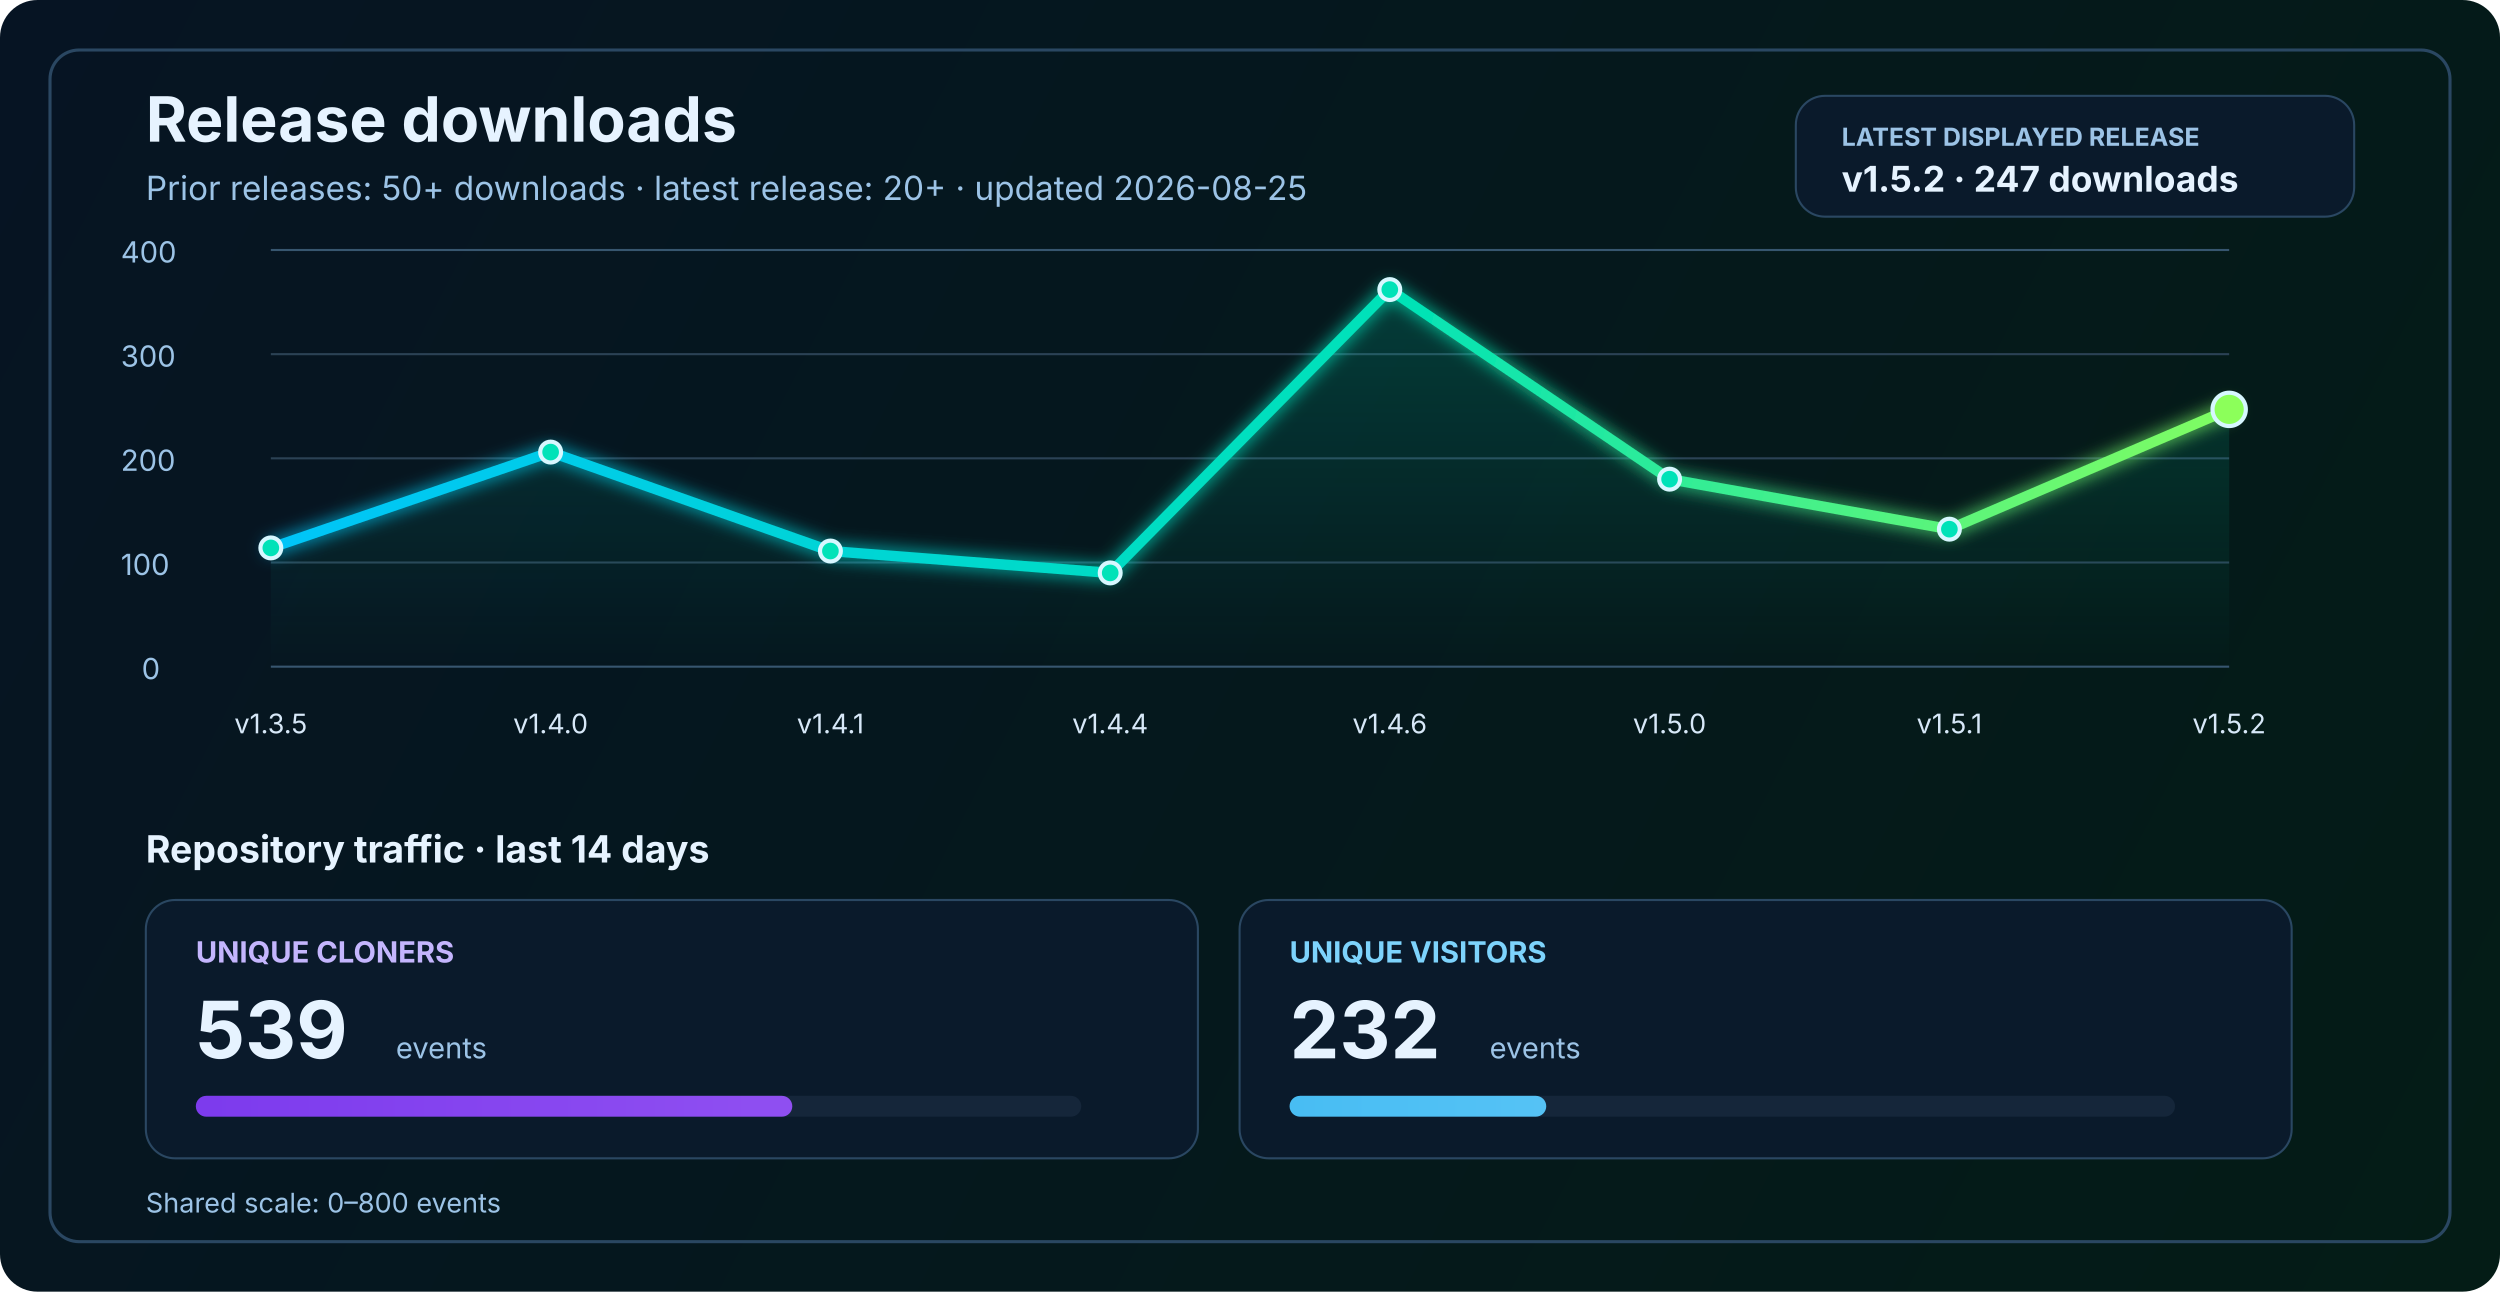
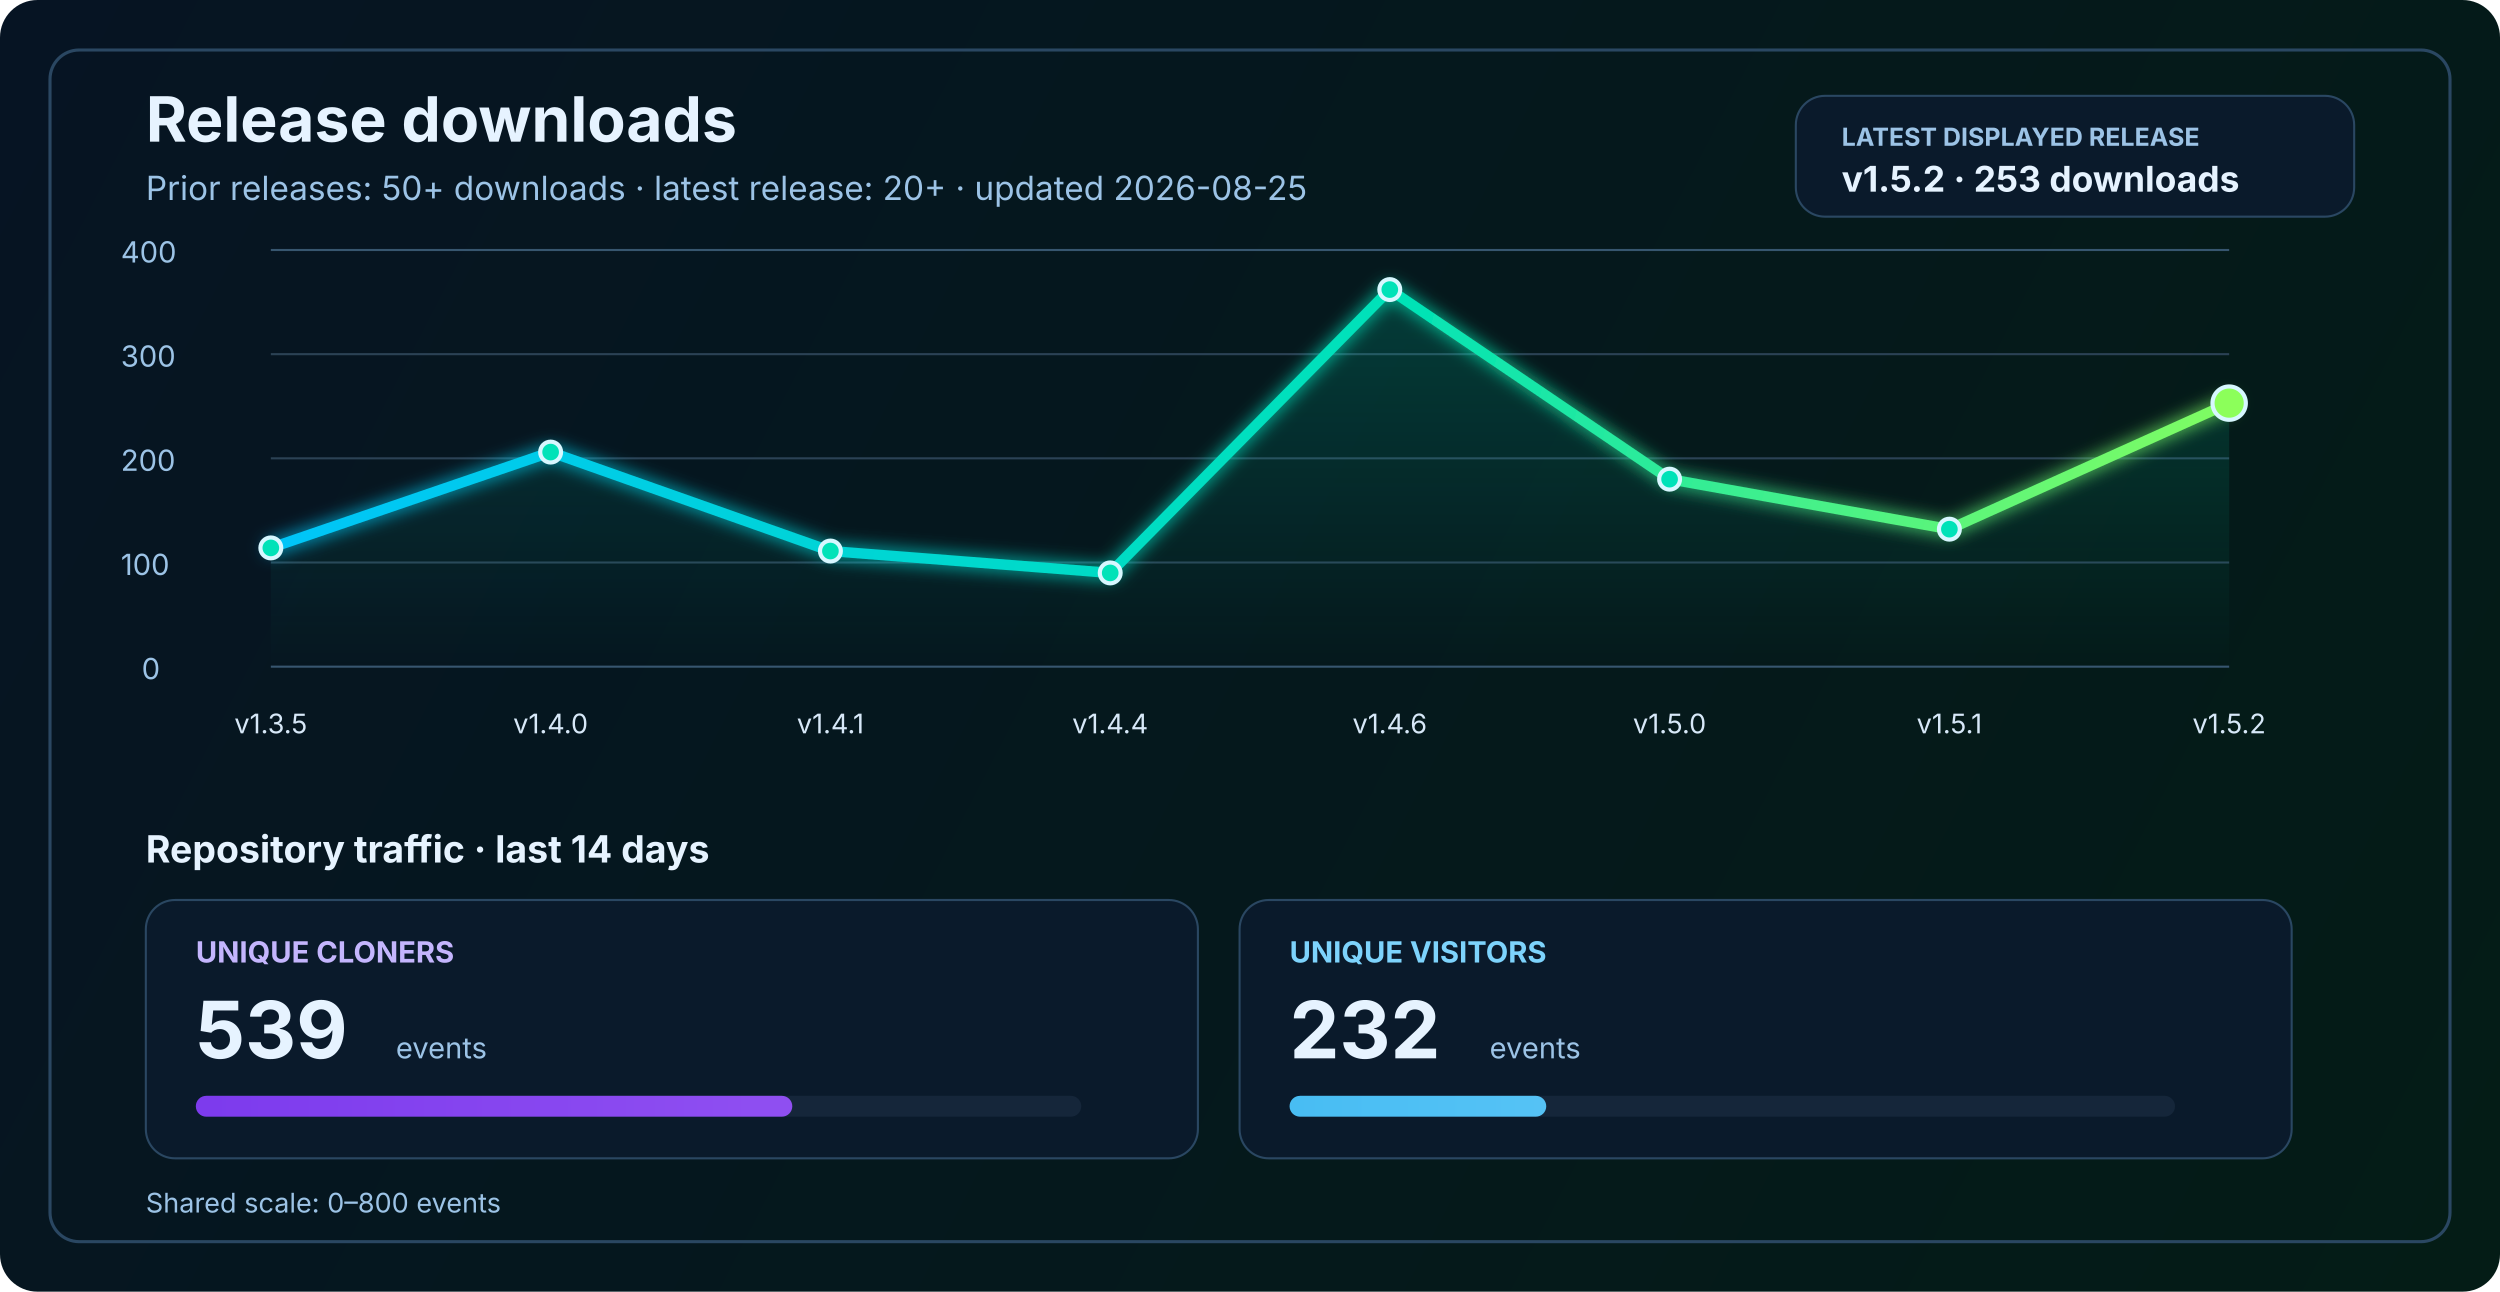
<svg xmlns="http://www.w3.org/2000/svg" width="1200" height="620" viewBox="0 0 1200 620" fill="none" role="img" aria-labelledby="title desc">
  <defs>
    <linearGradient id="bg" x1="0" y1="0" x2="1200" y2="620" gradientUnits="userSpaceOnUse">
      <stop stop-color="#061423" />
      <stop offset="1" stop-color="#041C16" />
    </linearGradient>
    <linearGradient id="line" x1="130" y1="86" x2="1070" y2="340" gradientUnits="userSpaceOnUse">
      <stop stop-color="#00C2FF" />
      <stop offset="0.55" stop-color="#00E2B8" />
      <stop offset="1" stop-color="#8CFF5A" />
    </linearGradient>
    <linearGradient id="area" x1="0" y1="120" x2="0" y2="320" gradientUnits="userSpaceOnUse">
      <stop stop-color="#00E2B8" stop-opacity="0.20" />
      <stop offset="1" stop-color="#00E2B8" stop-opacity="0" />
    </linearGradient>
    <linearGradient id="cloneFill" x1="86" y1="450" x2="1110" y2="450" gradientUnits="userSpaceOnUse">
      <stop stop-color="#7C3AED" />
      <stop offset="1" stop-color="#C084FC" />
    </linearGradient>
    <linearGradient id="viewFill" x1="86" y1="482" x2="1110" y2="482" gradientUnits="userSpaceOnUse">
      <stop stop-color="#0EA5E9" />
      <stop offset="1" stop-color="#7DD3FC" />
    </linearGradient>
    <filter id="glow" x="-50%" y="-50%" width="200%" height="200%">
      <feGaussianBlur stdDeviation="4" result="blur" />
      <feMerge>
        <feMergeNode in="blur" />
        <feMergeNode in="SourceGraphic" />
      </feMerge>
    </filter>
  </defs>
  <rect width="1200" height="620" rx="18" fill="url(#bg)" />
  <rect x="24" y="24" width="1152" height="572" rx="14" stroke="#2A4762" stroke-width="1.5" />
  <text x="70" y="68" fill="#E6F3FF" font-size="30" font-family="SF Pro Display, -apple-system, BlinkMacSystemFont, Segoe UI, sans-serif" font-weight="700">Release downloads</text>
  <text x="70" y="96" fill="#9CC3E6" font-size="16" font-family="SF Pro Text, -apple-system, BlinkMacSystemFont, Segoe UI, sans-serif">Prior releases: 50+ downloads · latest release: 20+ · updated 2026-08-25</text>
  <rect x="862" y="46" width="268" height="58" rx="14" fill="#0A1A2B" stroke="#2A4762" stroke-width="1" />
  <text x="884" y="70" fill="#9CC3E6" font-size="12" font-family="SF Pro Text, -apple-system, BlinkMacSystemFont, Segoe UI, sans-serif" font-weight="700">LATEST DISPLAYED RELEASE</text>
-   <text x="884" y="92" fill="#E6F3FF" font-size="17" font-family="SF Pro Text, -apple-system, BlinkMacSystemFont, Segoe UI, sans-serif" font-weight="700">v1.5.2 · 247 downloads</text>
+   <text x="884" y="92" fill="#E6F3FF" font-size="17" font-family="SF Pro Text, -apple-system, BlinkMacSystemFont, Segoe UI, sans-serif" font-weight="700">v1.5.2 · 253 downloads</text>
  <line x1="130" y1="320.0" x2="1070" y2="320.0" stroke="#37566F" stroke-width="1" />
  <line x1="130" y1="270.0" x2="1070" y2="270.0" stroke="#2B4255" stroke-width="1" />
  <line x1="130" y1="220.0" x2="1070" y2="220.0" stroke="#2B4255" stroke-width="1" />
  <line x1="130" y1="170.0" x2="1070" y2="170.0" stroke="#2B4255" stroke-width="1" />
  <line x1="130" y1="120.0" x2="1070" y2="120.0" stroke="#37566F" stroke-width="1" />
  <text x="68" y="326.0" fill="#9CC3E6" font-size="14" font-family="SF Pro Text, -apple-system, BlinkMacSystemFont, Segoe UI, sans-serif">0</text>
  <text x="58" y="276.0" fill="#9CC3E6" font-size="14" font-family="SF Pro Text, -apple-system, BlinkMacSystemFont, Segoe UI, sans-serif">100</text>
  <text x="58" y="226.0" fill="#9CC3E6" font-size="14" font-family="SF Pro Text, -apple-system, BlinkMacSystemFont, Segoe UI, sans-serif">200</text>
  <text x="58" y="176.0" fill="#9CC3E6" font-size="14" font-family="SF Pro Text, -apple-system, BlinkMacSystemFont, Segoe UI, sans-serif">300</text>
  <text x="58" y="126.0" fill="#9CC3E6" font-size="14" font-family="SF Pro Text, -apple-system, BlinkMacSystemFont, Segoe UI, sans-serif">400</text>
-   <path d="M 130.0 263.0 L 264.3 217.0 L 398.6 264.5 L 532.9 275.0 L 667.1 139.0 L 801.4 230.0 L 935.7 254.0 L 1070.0 196.5 L 1070 320 L 130 320 Z" fill="url(#area)" />
-   <polyline points="130.0,263.0 264.3,217.0 398.6,264.5 532.9,275.0 667.1,139.0 801.4,230.0 935.7,254.0 1070.0,196.5" fill="none" stroke="url(#line)" stroke-width="5" stroke-linecap="round" stroke-linejoin="round" filter="url(#glow)" />
+   <path d="M 130.0 263.0 L 264.3 217.0 L 398.6 264.5 L 532.9 275.0 L 667.1 139.0 L 801.4 230.0 L 935.7 254.0 L 1070.0 193.5 L 1070 320 L 130 320 Z" fill="url(#area)" />
+   <polyline points="130.0,263.0 264.3,217.0 398.6,264.5 532.9,275.0 667.1,139.0 801.4,230.0 935.7,254.0 1070.0,193.5" fill="none" stroke="url(#line)" stroke-width="5" stroke-linecap="round" stroke-linejoin="round" filter="url(#glow)" />
  <circle cx="130.0" cy="263.0" r="5" fill="#00E2B8" stroke="#D7F7FF" stroke-width="2" />
  <circle cx="264.3" cy="217.0" r="5" fill="#00E2B8" stroke="#D7F7FF" stroke-width="2" />
  <circle cx="398.6" cy="264.5" r="5" fill="#00E2B8" stroke="#D7F7FF" stroke-width="2" />
  <circle cx="532.9" cy="275.0" r="5" fill="#00E2B8" stroke="#D7F7FF" stroke-width="2" />
  <circle cx="667.1" cy="139.0" r="5" fill="#00E2B8" stroke="#D7F7FF" stroke-width="2" />
  <circle cx="801.4" cy="230.0" r="5" fill="#00E2B8" stroke="#D7F7FF" stroke-width="2" />
  <circle cx="935.7" cy="254.0" r="5" fill="#00E2B8" stroke="#D7F7FF" stroke-width="2" />
-   <circle cx="1070.0" cy="196.5" r="8" fill="#8CFF5A" stroke="#D7F7FF" stroke-width="2" />
+   <circle cx="1070.0" cy="193.5" r="8" fill="#8CFF5A" stroke="#D7F7FF" stroke-width="2" />
  <text x="130.0" y="352" text-anchor="middle" fill="#D7E8F8" font-size="13" font-family="SF Pro Text, -apple-system, BlinkMacSystemFont, Segoe UI, sans-serif">v1.3.5</text>
  <text x="264.3" y="352" text-anchor="middle" fill="#D7E8F8" font-size="13" font-family="SF Pro Text, -apple-system, BlinkMacSystemFont, Segoe UI, sans-serif">v1.4.0</text>
  <text x="398.6" y="352" text-anchor="middle" fill="#D7E8F8" font-size="13" font-family="SF Pro Text, -apple-system, BlinkMacSystemFont, Segoe UI, sans-serif">v1.4.1</text>
  <text x="532.9" y="352" text-anchor="middle" fill="#D7E8F8" font-size="13" font-family="SF Pro Text, -apple-system, BlinkMacSystemFont, Segoe UI, sans-serif">v1.4.4</text>
  <text x="667.1" y="352" text-anchor="middle" fill="#D7E8F8" font-size="13" font-family="SF Pro Text, -apple-system, BlinkMacSystemFont, Segoe UI, sans-serif">v1.4.6</text>
  <text x="801.4" y="352" text-anchor="middle" fill="#D7E8F8" font-size="13" font-family="SF Pro Text, -apple-system, BlinkMacSystemFont, Segoe UI, sans-serif">v1.5.0</text>
  <text x="935.7" y="352" text-anchor="middle" fill="#D7E8F8" font-size="13" font-family="SF Pro Text, -apple-system, BlinkMacSystemFont, Segoe UI, sans-serif">v1.5.1</text>
  <text x="1070.0" y="352" text-anchor="middle" fill="#D7E8F8" font-size="13" font-family="SF Pro Text, -apple-system, BlinkMacSystemFont, Segoe UI, sans-serif">v1.5.2</text>
  <text x="70" y="414" fill="#E6F3FF" font-size="18" font-family="SF Pro Text, -apple-system, BlinkMacSystemFont, Segoe UI, sans-serif" font-weight="700">Repository traffic · last 14 days</text>
  <rect x="70" y="432" width="505" height="124" rx="14" fill="#0A1A2B" stroke="#2A4762" stroke-width="1" />
  <text x="94" y="462" fill="#C4B5FD" font-size="14" font-family="SF Pro Text, -apple-system, BlinkMacSystemFont, Segoe UI, sans-serif" font-weight="700">UNIQUE CLONERS</text>
  <text x="94" y="508" fill="#E6F3FF" font-size="38" font-family="SF Pro Display, -apple-system, BlinkMacSystemFont, Segoe UI, sans-serif" font-weight="700">539</text>
  <text x="190" y="508" fill="#9CC3E6" font-size="14" font-family="SF Pro Text, -apple-system, BlinkMacSystemFont, Segoe UI, sans-serif">events</text>
  <rect x="94" y="526" width="425" height="10" rx="5" fill="#15263A" />
  <rect x="94" y="526" width="286.3" height="10" rx="5" fill="url(#cloneFill)" />
  <rect x="595" y="432" width="505" height="124" rx="14" fill="#0A1A2B" stroke="#2A4762" stroke-width="1" />
  <text x="619" y="462" fill="#7DD3FC" font-size="14" font-family="SF Pro Text, -apple-system, BlinkMacSystemFont, Segoe UI, sans-serif" font-weight="700">UNIQUE VISITORS</text>
  <text x="619" y="508" fill="#E6F3FF" font-size="38" font-family="SF Pro Display, -apple-system, BlinkMacSystemFont, Segoe UI, sans-serif" font-weight="700">232</text>
  <text x="715" y="508" fill="#9CC3E6" font-size="14" font-family="SF Pro Text, -apple-system, BlinkMacSystemFont, Segoe UI, sans-serif">events</text>
  <rect x="619" y="526" width="425" height="10" rx="5" fill="#15263A" />
  <rect x="619" y="526" width="123.2" height="10" rx="5" fill="url(#viewFill)" />
  <text x="70" y="582" fill="#9CC3E6" font-size="13" font-family="SF Pro Text, -apple-system, BlinkMacSystemFont, Segoe UI, sans-serif">Shared scale: 0–800 events</text>
</svg>
